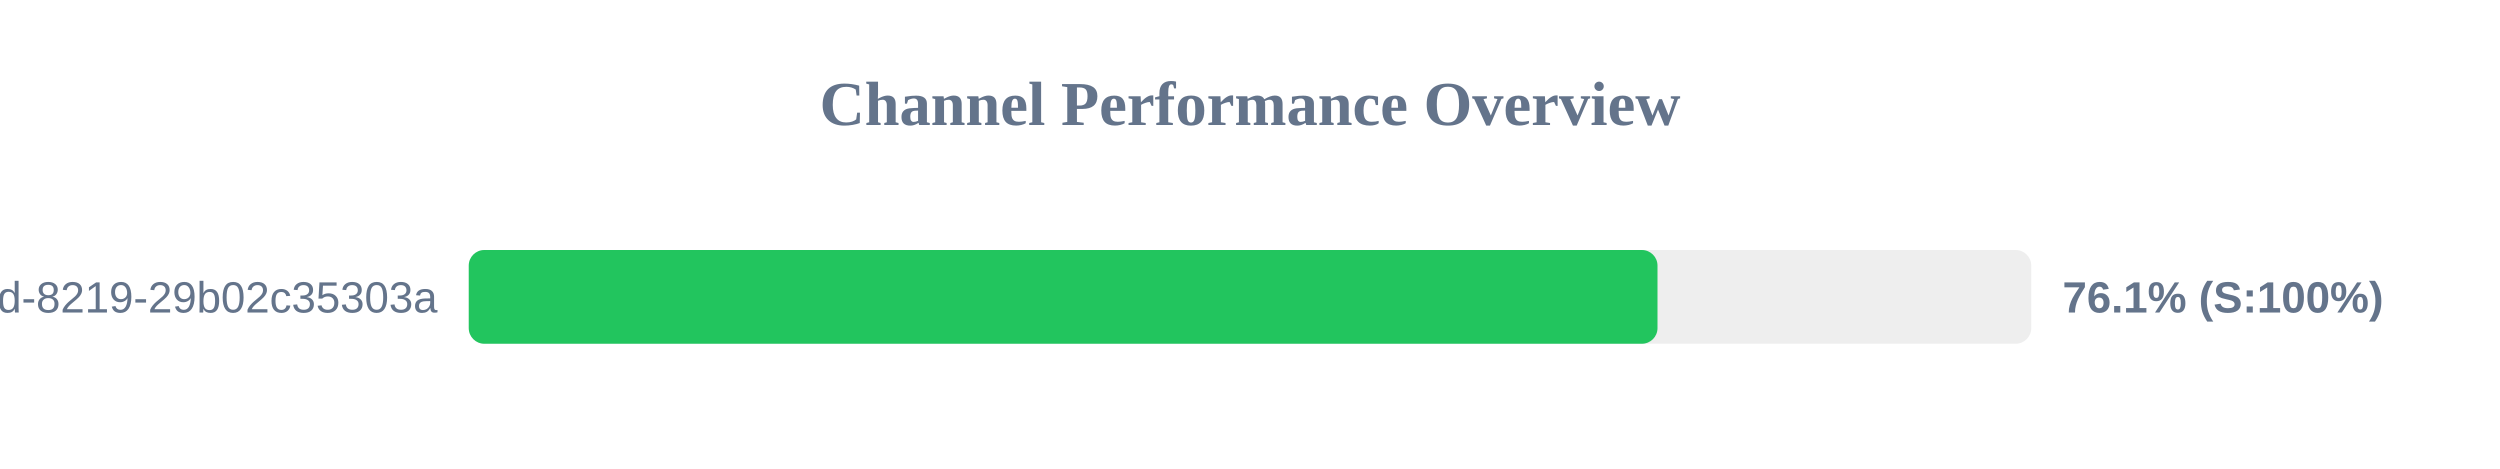
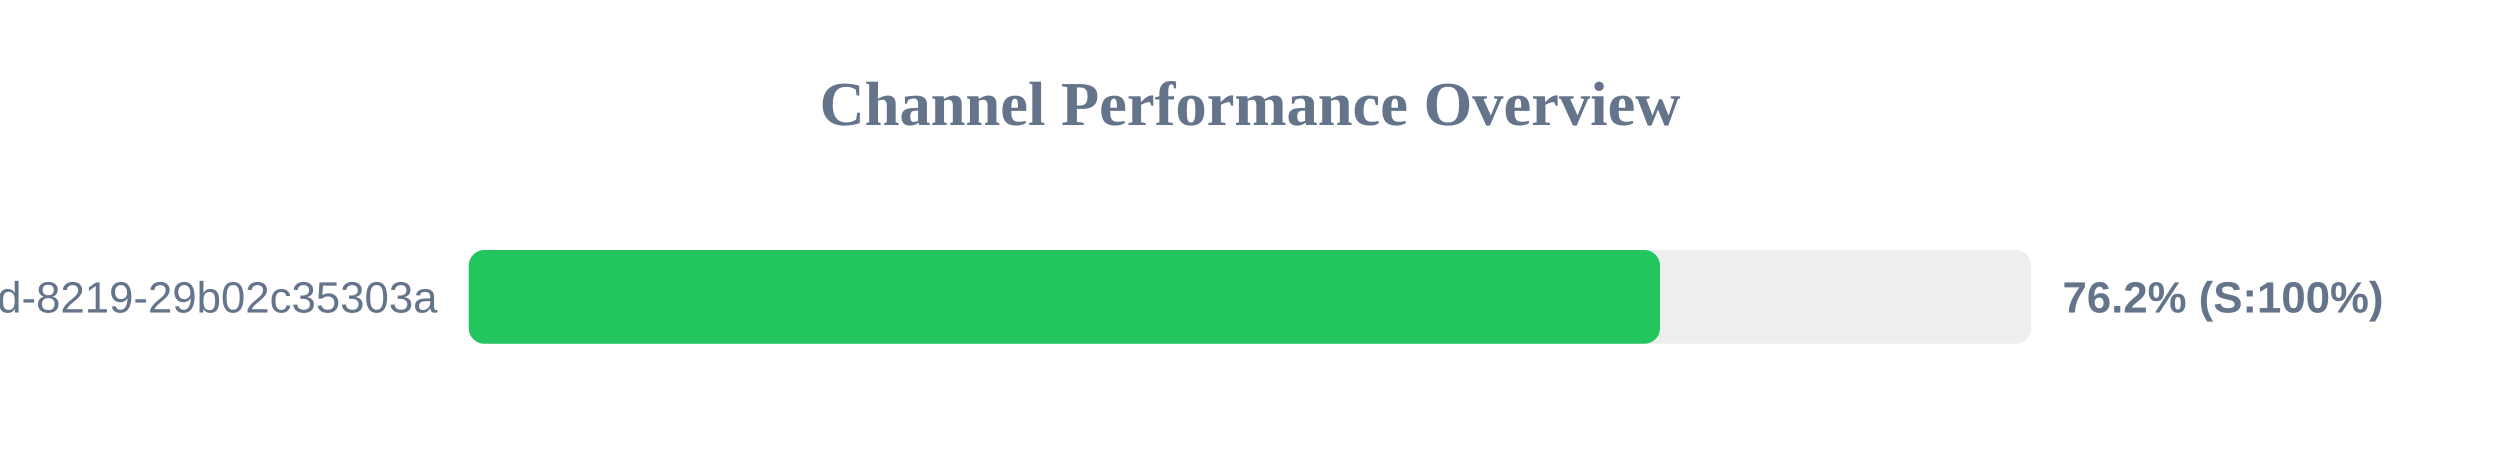
<svg xmlns="http://www.w3.org/2000/svg" width="800" height="150" version="1.1">
  <style>
        .row { font: 14px Arial; fill: #64748b; }
        .score { font: bold 14px Arial; fill: #64748b; }
    </style>
  <text x="400" y="40" text-anchor="middle" font-size="20px" font-weight="bold" fill="#64748b">Channel Performance Overview</text>
  <rect x="150" y="80" width="500" height="30" fill="#eee" rx="5" />
-   <rect x="150" y="80" width="380.4" height="30" fill="#22c55e" rx="5" />
+   <rect x="150" y="80" width="381.2" height="30" fill="#22c55e" rx="5" />
  <text x="140" y="100" text-anchor="end" class="row">?uuid=5eaa121d-4362-444d-8219-29b02c35303a</text>
-   <text x="660" y="100" text-anchor="start" class="score">76.1% (S:100%)</text>
+   <text x="660" y="100" text-anchor="start" class="score">76.2% (S:100%)</text>
</svg>
